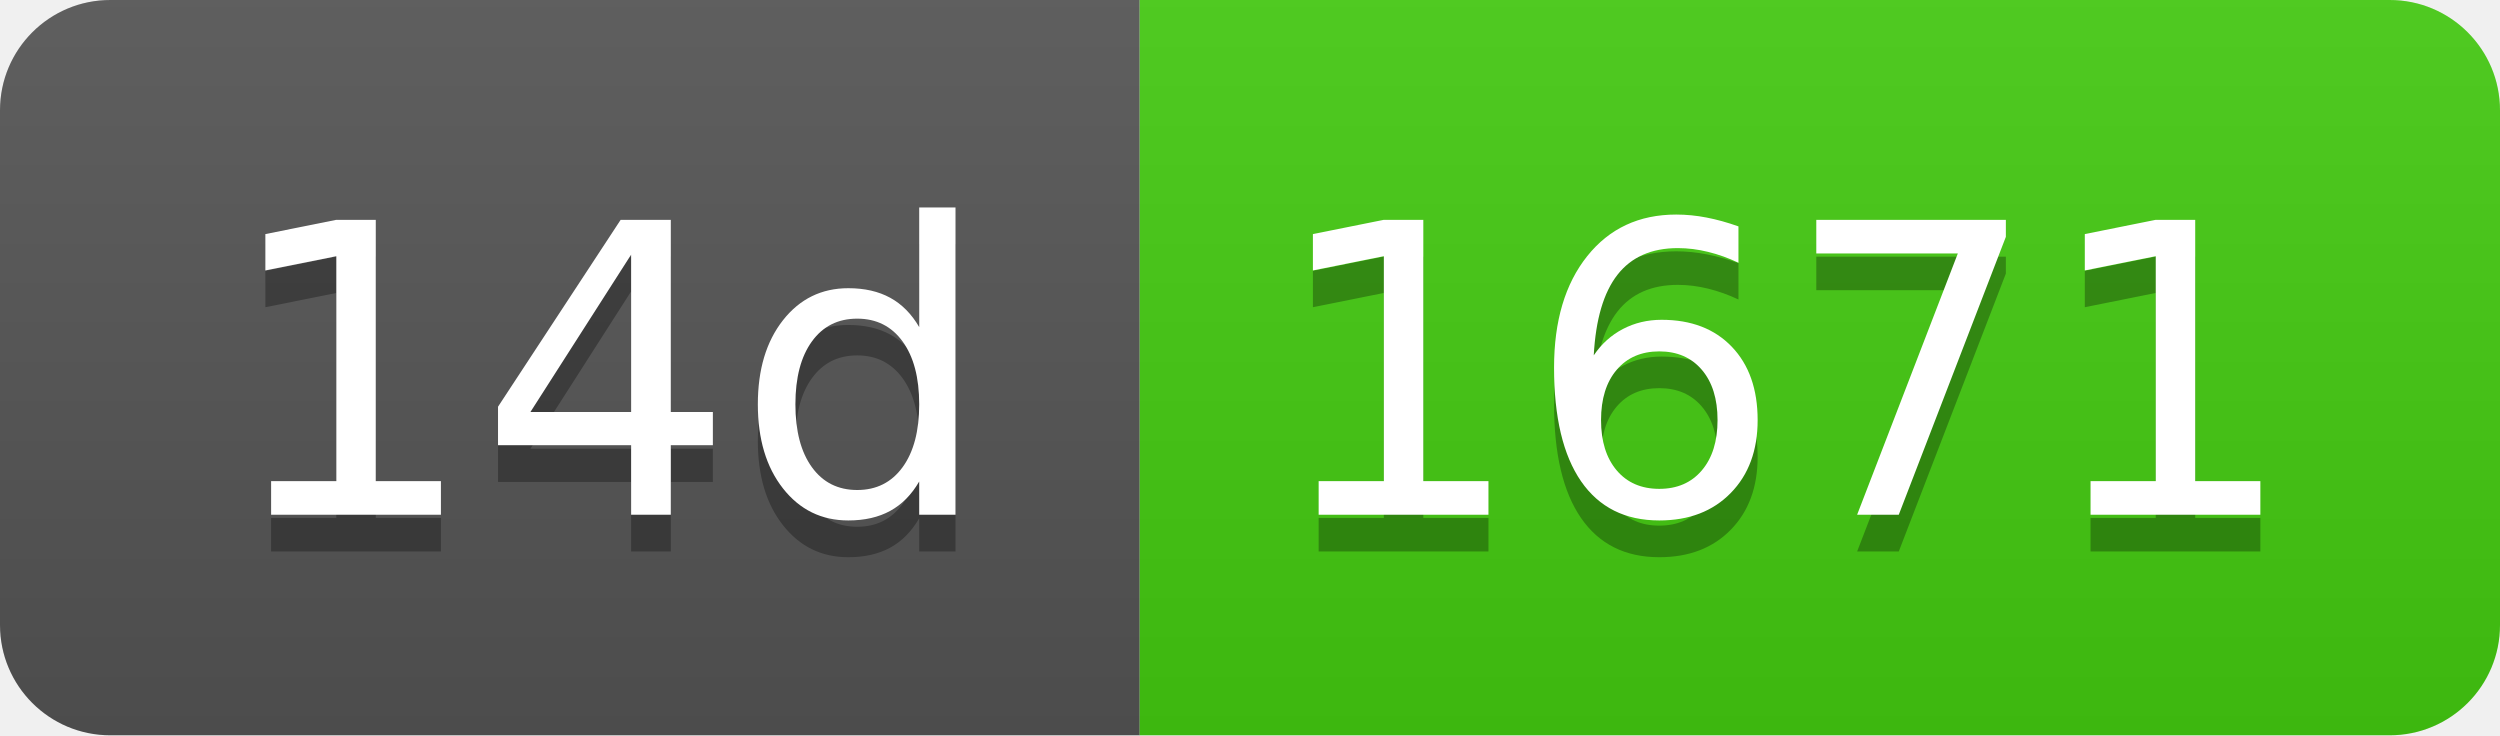
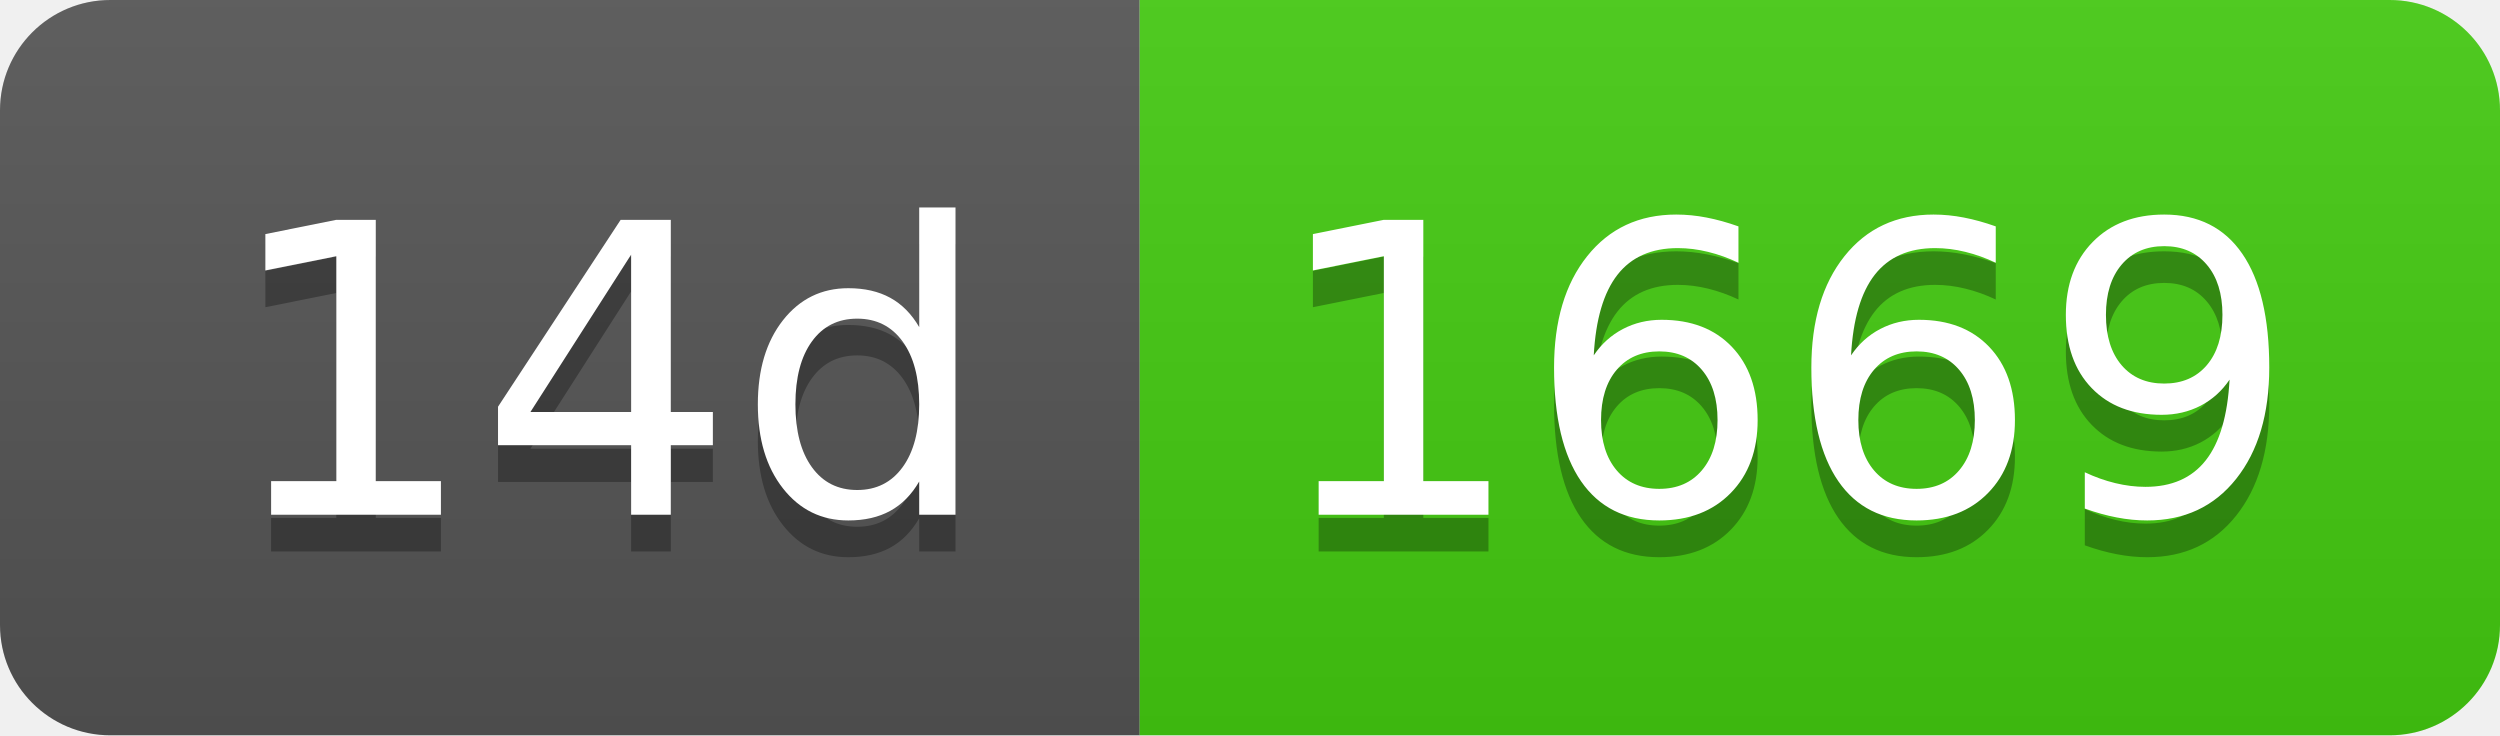
- <svg xmlns="http://www.w3.org/2000/svg" width="68" height="20" role="img" aria-label="14d: 1671">
+ <svg xmlns="http://www.w3.org/2000/svg" width="68" height="20" role="img" aria-label="14d: 1669">
  <linearGradient id="s" x2="0" y2="100%">
    <stop offset="0" stop-color="#bbb" stop-opacity=".1" />
    <stop offset="1" stop-opacity=".1" />
  </linearGradient>
  <clipPath id="r">
    <rect width="68" height="20" rx="3" fill="#fff" />
  </clipPath>
  <g clip-path="url(#r)">
    <rect width="31" height="20" fill="#555" />
    <rect x="31" width="37" height="20" fill="#4c1" />
    <rect width="68" height="20" fill="url(#s)" />
  </g>
  <g fill="#fff" text-anchor="middle" font-family="Verdana,Geneva,DejaVu Sans,sans-serif" text-rendering="geometricPrecision" font-size="110">
    <text aria-hidden="true" x="165" y="150" fill="#010101" fill-opacity=".3" transform="scale(.1)" textLength="210">14d</text>
    <text x="165" y="140" transform="scale(.1)" fill="#fff" textLength="210">14d</text>
-     <text aria-hidden="true" x="485" y="150" fill="#010101" fill-opacity=".3" transform="scale(.1)" textLength="270">1671</text>
-     <text x="485" y="140" transform="scale(.1)" fill="#fff" textLength="270">1671</text>
+     <text aria-hidden="true" x="485" y="150" fill="#010101" fill-opacity=".3" transform="scale(.1)" textLength="270">1669</text>
+     <text x="485" y="140" transform="scale(.1)" fill="#fff" textLength="270">1669</text>
  </g>
</svg>
